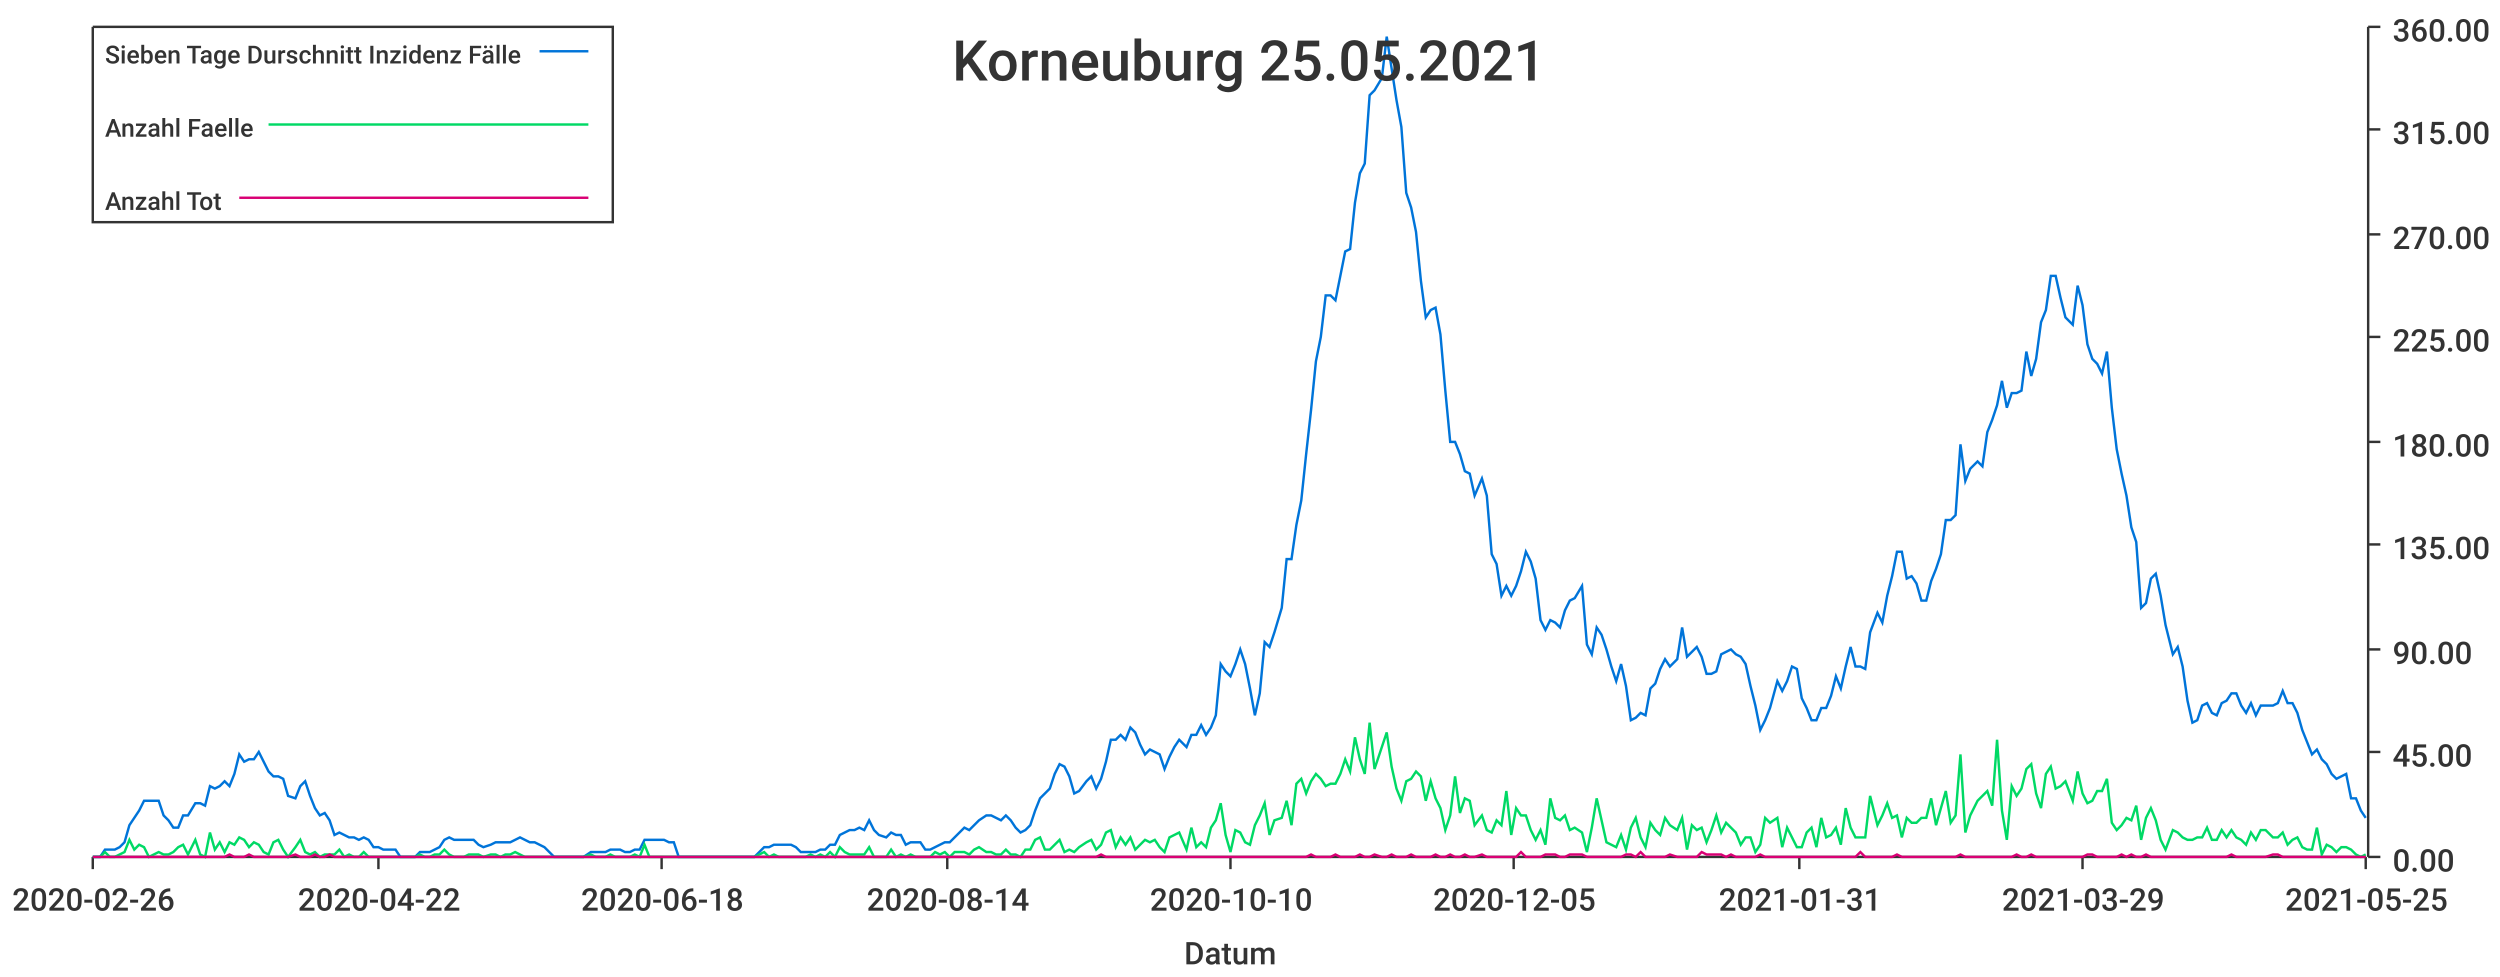
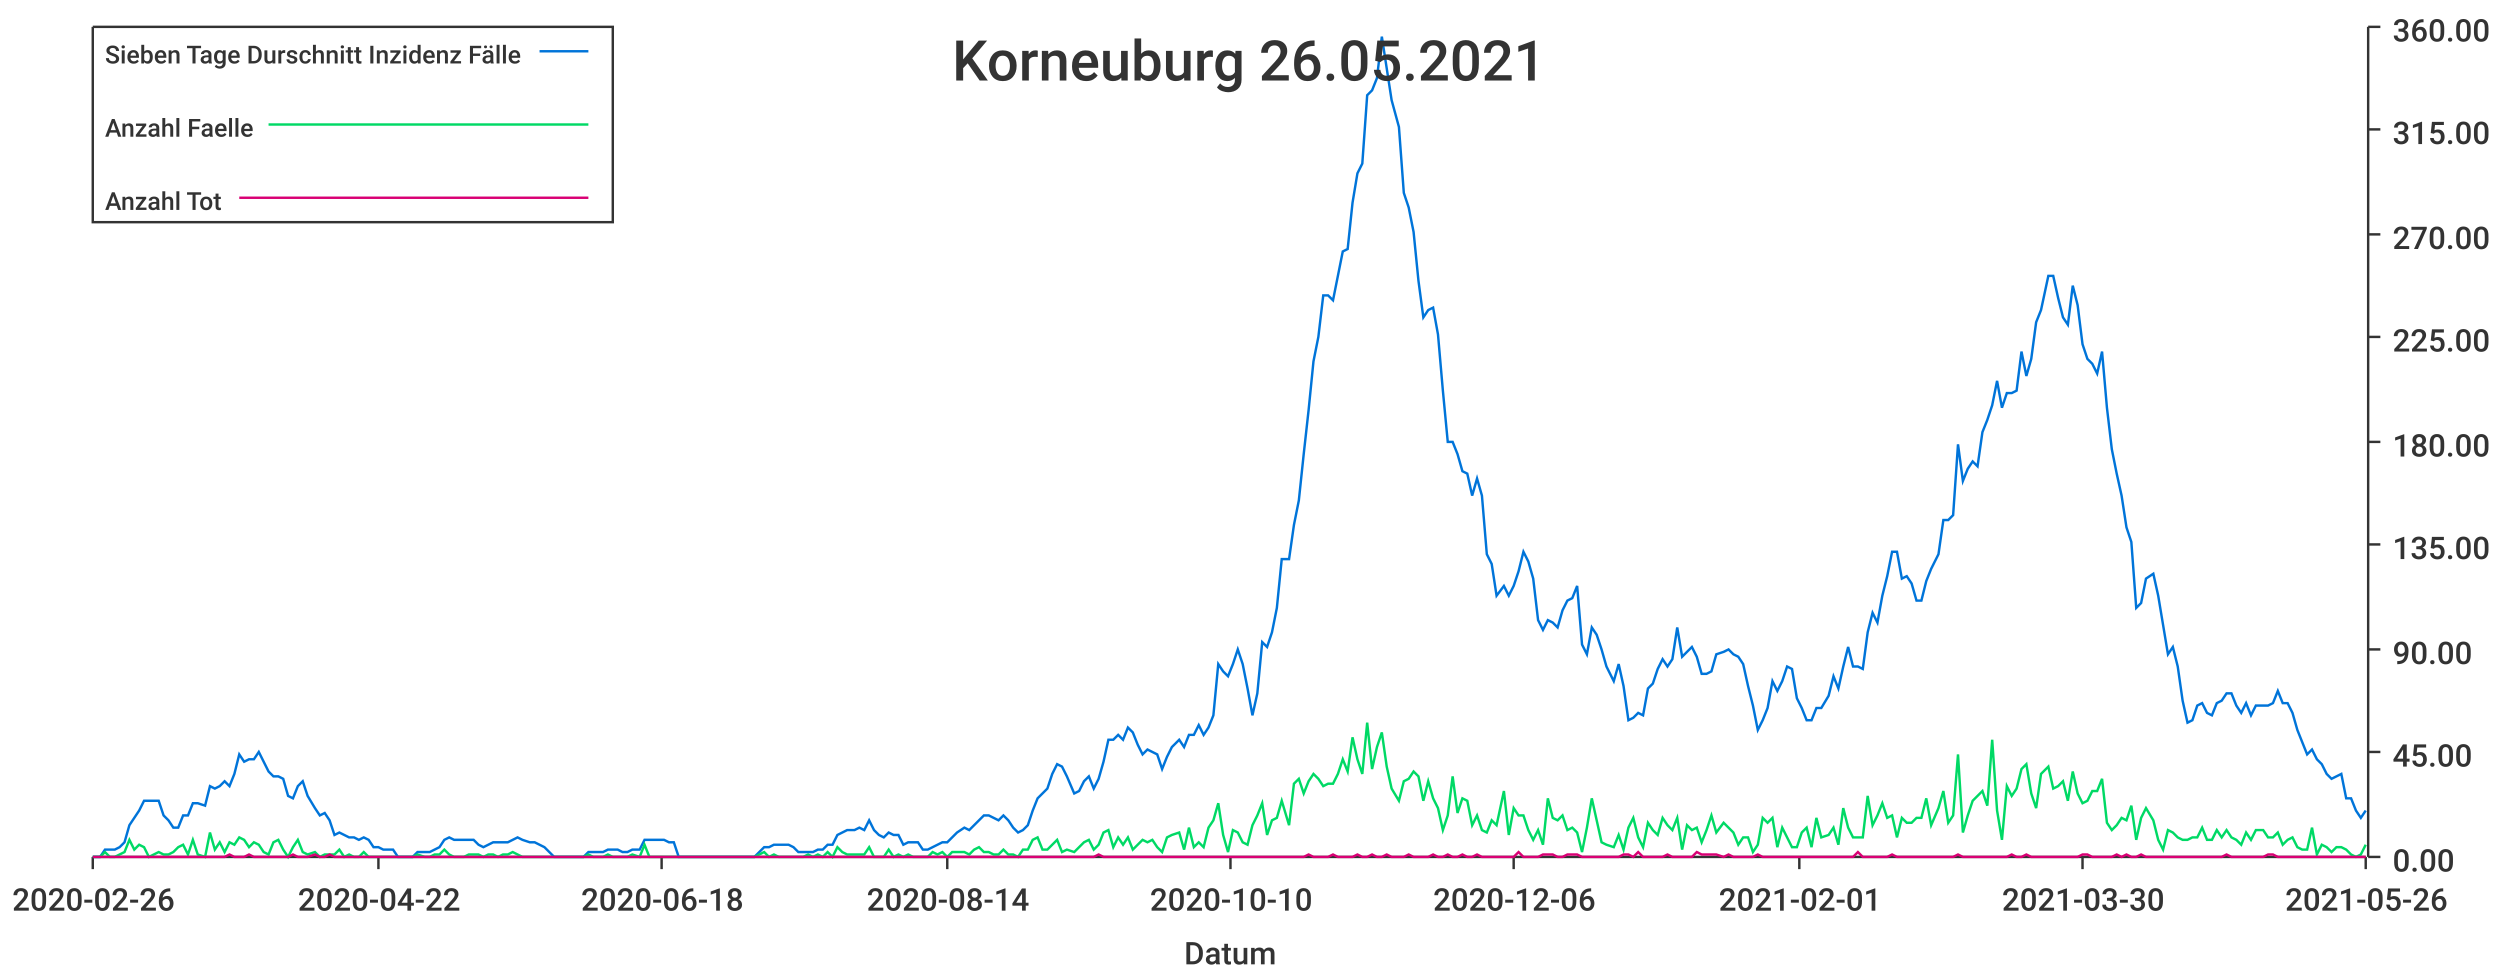
<svg xmlns="http://www.w3.org/2000/svg" width="1024" height="400">\n<path d="M 0 0 L 1024 0 L 1024 400 L 0 400 L 0 0" style="stroke-width:0;stroke:rgba(255,255,255,1.0);fill:rgba(255,255,255,1.0)" />
  <path d="M 38 11 L 969 11 L 969 351 L 38 351 L 38 11" style="stroke-width:0;stroke:rgba(255,255,255,1.0);fill:rgba(255,255,255,1.0)" />
  <path d="M 38 351 L 969 351" style="stroke-width:1;stroke:rgba(51,51,51,1.0);fill:none" />
  <path d="M 38 351 L 38 356" style="stroke-width:1;stroke:rgba(51,51,51,1.0);fill:none" />
  <text x="5" y="373" style="stroke-width:0;stroke:none;fill:rgba(51,51,51,1.0);font-size:12.8px;font-family:'Roboto Medium',sans-serif">2020-02-26</text>
  <path d="M 155 351 L 155 356" style="stroke-width:1;stroke:rgba(51,51,51,1.0);fill:none" />
  <text x="122" y="373" style="stroke-width:0;stroke:none;fill:rgba(51,51,51,1.0);font-size:12.8px;font-family:'Roboto Medium',sans-serif">2020-04-22</text>
  <path d="M 271 351 L 271 356" style="stroke-width:1;stroke:rgba(51,51,51,1.0);fill:none" />
  <text x="238" y="373" style="stroke-width:0;stroke:none;fill:rgba(51,51,51,1.0);font-size:12.8px;font-family:'Roboto Medium',sans-serif">2020-06-18</text>
  <path d="M 388 351 L 388 356" style="stroke-width:1;stroke:rgba(51,51,51,1.0);fill:none" />
  <text x="355" y="373" style="stroke-width:0;stroke:none;fill:rgba(51,51,51,1.0);font-size:12.8px;font-family:'Roboto Medium',sans-serif">2020-08-14</text>
  <path d="M 504 351 L 504 356" style="stroke-width:1;stroke:rgba(51,51,51,1.0);fill:none" />
  <text x="471" y="373" style="stroke-width:0;stroke:none;fill:rgba(51,51,51,1.0);font-size:12.8px;font-family:'Roboto Medium',sans-serif">2020-10-10</text>
  <path d="M 620 351 L 620 356" style="stroke-width:1;stroke:rgba(51,51,51,1.0);fill:none" />
-   <text x="587" y="373" style="stroke-width:0;stroke:none;fill:rgba(51,51,51,1.0);font-size:12.8px;font-family:'Roboto Medium',sans-serif">2020-12-05</text>
+   <text x="587" y="373" style="stroke-width:0;stroke:none;fill:rgba(51,51,51,1.0);font-size:12.8px;font-family:'Roboto Medium',sans-serif">2020-12-06</text>
  <path d="M 737 351 L 737 356" style="stroke-width:1;stroke:rgba(51,51,51,1.0);fill:none" />
-   <text x="704" y="373" style="stroke-width:0;stroke:none;fill:rgba(51,51,51,1.0);font-size:12.8px;font-family:'Roboto Medium',sans-serif">2021-01-31</text>
+   <text x="704" y="373" style="stroke-width:0;stroke:none;fill:rgba(51,51,51,1.0);font-size:12.8px;font-family:'Roboto Medium',sans-serif">2021-02-01</text>
  <path d="M 853 351 L 853 356" style="stroke-width:1;stroke:rgba(51,51,51,1.0);fill:none" />
-   <text x="820" y="373" style="stroke-width:0;stroke:none;fill:rgba(51,51,51,1.0);font-size:12.8px;font-family:'Roboto Medium',sans-serif">2021-03-29</text>
+   <text x="820" y="373" style="stroke-width:0;stroke:none;fill:rgba(51,51,51,1.0);font-size:12.8px;font-family:'Roboto Medium',sans-serif">2021-03-30</text>
  <path d="M 969 351 L 969 356" style="stroke-width:1;stroke:rgba(51,51,51,1.0);fill:none" />
-   <text x="936" y="373" style="stroke-width:0;stroke:none;fill:rgba(51,51,51,1.0);font-size:12.8px;font-family:'Roboto Medium',sans-serif">2021-05-25</text>
+   <text x="936" y="373" style="stroke-width:0;stroke:none;fill:rgba(51,51,51,1.0);font-size:12.8px;font-family:'Roboto Medium',sans-serif">2021-05-26</text>
  <text x="485" y="395" style="stroke-width:0;stroke:none;fill:rgba(51,51,51,1.0);font-size:12.8px;font-family:'Roboto Medium',sans-serif">Datum</text>
  <path d="M 970 351 L 970 11" style="stroke-width:1;stroke:rgba(51,51,51,1.0);fill:none" />
  <path d="M 970 351 L 975 351" style="stroke-width:1;stroke:rgba(51,51,51,1.0);fill:none" />
  <text x="980" y="357" style="stroke-width:0;stroke:none;fill:rgba(51,51,51,1.0);font-size:12.8px;font-family:'Roboto Medium',sans-serif">0.00</text>
  <path d="M 970 308 L 975 308" style="stroke-width:1;stroke:rgba(51,51,51,1.0);fill:none" />
  <text x="980" y="314" style="stroke-width:0;stroke:none;fill:rgba(51,51,51,1.0);font-size:12.8px;font-family:'Roboto Medium',sans-serif">45.00</text>
  <path d="M 970 266 L 975 266" style="stroke-width:1;stroke:rgba(51,51,51,1.0);fill:none" />
  <text x="980" y="272" style="stroke-width:0;stroke:none;fill:rgba(51,51,51,1.0);font-size:12.8px;font-family:'Roboto Medium',sans-serif">90.00</text>
  <path d="M 970 223 L 975 223" style="stroke-width:1;stroke:rgba(51,51,51,1.0);fill:none" />
  <text x="980" y="229" style="stroke-width:0;stroke:none;fill:rgba(51,51,51,1.0);font-size:12.8px;font-family:'Roboto Medium',sans-serif">135.00</text>
  <path d="M 970 181 L 975 181" style="stroke-width:1;stroke:rgba(51,51,51,1.0);fill:none" />
  <text x="980" y="187" style="stroke-width:0;stroke:none;fill:rgba(51,51,51,1.0);font-size:12.8px;font-family:'Roboto Medium',sans-serif">180.00</text>
  <path d="M 970 138 L 975 138" style="stroke-width:1;stroke:rgba(51,51,51,1.0);fill:none" />
  <text x="980" y="144" style="stroke-width:0;stroke:none;fill:rgba(51,51,51,1.0);font-size:12.8px;font-family:'Roboto Medium',sans-serif">225.00</text>
  <path d="M 970 96 L 975 96" style="stroke-width:1;stroke:rgba(51,51,51,1.0);fill:none" />
  <text x="980" y="102" style="stroke-width:0;stroke:none;fill:rgba(51,51,51,1.0);font-size:12.8px;font-family:'Roboto Medium',sans-serif">270.00</text>
  <path d="M 970 53 L 975 53" style="stroke-width:1;stroke:rgba(51,51,51,1.0);fill:none" />
  <text x="980" y="59" style="stroke-width:0;stroke:none;fill:rgba(51,51,51,1.0);font-size:12.8px;font-family:'Roboto Medium',sans-serif">315.00</text>
  <path d="M 970 11 L 975 11" style="stroke-width:1;stroke:rgba(51,51,51,1.0);fill:none" />
  <text x="980" y="17" style="stroke-width:0;stroke:none;fill:rgba(51,51,51,1.0);font-size:12.8px;font-family:'Roboto Medium',sans-serif">360.00</text>
-   <path d="M 38 351 L 41 351 L 43 348 L 45 348 L 47 348 L 49 347 L 51 345 L 53 338 L 55 335 L 57 332 L 59 328 L 61 328 L 63 328 L 65 328 L 67 334 L 69 336 L 71 339 L 73 339 L 75 334 L 77 334 L 80 329 L 82 329 L 84 330 L 86 322 L 88 323 L 90 322 L 92 320 L 94 322 L 96 317 L 98 309 L 100 312 L 102 311 L 104 311 L 106 308 L 108 312 L 110 316 L 112 318 L 114 318 L 116 319 L 118 326 L 121 327 L 123 322 L 125 320 L 127 326 L 129 331 L 131 334 L 133 333 L 135 336 L 137 342 L 139 341 L 141 342 L 143 343 L 145 343 L 147 344 L 149 343 L 151 344 L 153 347 L 155 347 L 157 348 L 159 348 L 162 348 L 164 351 L 166 351 L 168 351 L 170 351 L 172 349 L 174 349 L 176 349 L 178 348 L 180 347 L 182 344 L 184 343 L 186 344 L 188 344 L 190 344 L 192 344 L 194 344 L 196 346 L 198 347 L 201 346 L 203 345 L 205 345 L 207 345 L 209 345 L 211 344 L 213 343 L 215 344 L 217 345 L 219 345 L 221 346 L 223 347 L 225 349 L 227 351 L 229 351 L 231 351 L 233 351 L 235 351 L 237 351 L 239 351 L 242 349 L 244 349 L 246 349 L 248 349 L 250 348 L 252 348 L 254 348 L 256 349 L 258 349 L 260 348 L 262 348 L 264 344 L 266 344 L 268 344 L 270 344 L 272 344 L 274 345 L 276 345 L 278 351 L 280 351 L 283 351 L 285 351 L 287 351 L 289 351 L 291 351 L 293 351 L 295 351 L 297 351 L 299 351 L 301 351 L 303 351 L 305 351 L 307 351 L 309 351 L 311 349 L 313 347 L 315 347 L 317 346 L 319 346 L 321 346 L 324 346 L 326 347 L 328 349 L 330 349 L 332 349 L 334 349 L 336 348 L 338 348 L 340 346 L 342 346 L 344 342 L 346 341 L 348 340 L 350 340 L 352 339 L 354 340 L 356 336 L 358 340 L 360 342 L 363 343 L 365 341 L 367 342 L 369 342 L 371 346 L 373 345 L 375 345 L 377 345 L 379 348 L 381 348 L 383 347 L 385 346 L 387 345 L 389 345 L 391 343 L 393 341 L 395 339 L 397 340 L 399 338 L 401 336 L 404 334 L 406 334 L 408 335 L 410 336 L 412 334 L 414 336 L 416 339 L 418 341 L 420 340 L 422 338 L 424 332 L 426 327 L 428 325 L 430 323 L 432 317 L 434 313 L 436 314 L 438 318 L 440 325 L 442 324 L 445 320 L 447 318 L 449 323 L 451 319 L 453 312 L 455 303 L 457 303 L 459 301 L 461 303 L 463 298 L 465 300 L 467 305 L 469 309 L 471 307 L 473 308 L 475 309 L 477 315 L 479 310 L 481 306 L 483 303 L 486 306 L 488 301 L 490 301 L 492 297 L 494 301 L 496 298 L 498 293 L 500 272 L 502 275 L 504 277 L 506 272 L 508 266 L 510 272 L 512 282 L 514 293 L 516 284 L 518 263 L 520 265 L 522 259 L 525 249 L 527 229 L 529 229 L 531 215 L 533 205 L 535 186 L 537 168 L 539 148 L 541 138 L 543 121 L 545 121 L 547 123 L 549 113 L 551 103 L 553 102 L 555 83 L 557 71 L 559 67 L 561 39 L 563 37 L 566 32 L 568 15 L 570 28 L 572 41 L 574 52 L 576 79 L 578 85 L 580 95 L 582 115 L 584 130 L 586 127 L 588 126 L 590 137 L 592 160 L 594 181 L 596 181 L 598 186 L 600 193 L 602 194 L 604 203 L 607 196 L 609 203 L 611 227 L 613 231 L 615 244 L 617 240 L 619 244 L 621 240 L 623 234 L 625 226 L 627 230 L 629 237 L 631 254 L 633 258 L 635 254 L 637 255 L 639 257 L 641 250 L 643 246 L 645 245 L 648 240 L 650 264 L 652 268 L 654 257 L 656 260 L 658 266 L 660 273 L 662 279 L 664 272 L 666 281 L 668 295 L 670 294 L 672 292 L 674 293 L 676 282 L 678 280 L 680 274 L 682 270 L 684 273 L 687 270 L 689 257 L 691 269 L 693 267 L 695 265 L 697 269 L 699 276 L 701 276 L 703 275 L 705 268 L 707 267 L 709 266 L 711 268 L 713 269 L 715 272 L 717 281 L 719 289 L 721 299 L 723 295 L 725 290 L 728 279 L 730 283 L 732 279 L 734 273 L 736 274 L 738 286 L 740 290 L 742 295 L 744 295 L 746 290 L 748 290 L 750 285 L 752 277 L 754 282 L 756 273 L 758 265 L 760 273 L 762 273 L 764 274 L 766 259 L 769 251 L 771 255 L 773 244 L 775 236 L 777 226 L 779 226 L 781 237 L 783 236 L 785 239 L 787 246 L 789 246 L 791 238 L 793 233 L 795 227 L 797 213 L 799 213 L 801 211 L 803 182 L 805 197 L 807 192 L 810 189 L 812 191 L 814 177 L 816 172 L 818 166 L 820 156 L 822 167 L 824 161 L 826 161 L 828 160 L 830 144 L 832 154 L 834 147 L 836 132 L 838 127 L 840 113 L 842 113 L 844 122 L 846 130 L 849 133 L 851 117 L 853 125 L 855 141 L 857 147 L 859 149 L 861 153 L 863 144 L 865 167 L 867 184 L 869 194 L 871 203 L 873 216 L 875 222 L 877 249 L 879 247 L 881 237 L 883 235 L 885 244 L 887 256 L 890 268 L 892 265 L 894 273 L 896 287 L 898 296 L 900 295 L 902 289 L 904 288 L 906 292 L 908 293 L 910 288 L 912 287 L 914 284 L 916 284 L 918 289 L 920 292 L 922 288 L 924 293 L 926 289 L 928 289 L 931 289 L 933 288 L 935 283 L 937 288 L 939 288 L 941 292 L 943 299 L 945 304 L 947 309 L 949 307 L 951 311 L 953 313 L 955 317 L 957 319 L 959 318 L 961 317 L 963 327 L 965 327 L 967 332 L 969 335" style="stroke-width:1;stroke:rgba(0,116,217,1.0);fill:none" />
-   <path d="M 38 351 L 41 351 L 43 349 L 45 351 L 47 351 L 49 350 L 51 349 L 53 344 L 55 348 L 57 346 L 59 347 L 61 351 L 63 350 L 65 349 L 67 350 L 69 350 L 71 349 L 73 347 L 75 346 L 77 350 L 80 344 L 82 350 L 84 351 L 86 341 L 88 348 L 90 345 L 92 349 L 94 345 L 96 346 L 98 343 L 100 344 L 102 347 L 104 345 L 106 346 L 108 349 L 110 350 L 112 345 L 114 344 L 116 348 L 118 351 L 121 347 L 123 344 L 125 349 L 127 350 L 129 349 L 131 351 L 133 350 L 135 350 L 137 350 L 139 348 L 141 351 L 143 350 L 145 351 L 147 351 L 149 349 L 151 351 L 153 351 L 155 351 L 157 351 L 159 351 L 162 351 L 164 351 L 166 351 L 168 351 L 170 351 L 172 350 L 174 351 L 176 351 L 178 350 L 180 350 L 182 348 L 184 350 L 186 351 L 188 351 L 190 351 L 192 350 L 194 350 L 196 350 L 198 351 L 201 350 L 203 350 L 205 351 L 207 350 L 209 350 L 211 349 L 213 350 L 215 351 L 217 351 L 219 351 L 221 351 L 223 351 L 225 351 L 227 351 L 229 351 L 231 351 L 233 351 L 235 351 L 237 351 L 239 351 L 242 350 L 244 351 L 246 351 L 248 351 L 250 350 L 252 351 L 254 351 L 256 351 L 258 351 L 260 350 L 262 351 L 264 346 L 266 351 L 268 351 L 270 351 L 272 351 L 274 351 L 276 351 L 278 351 L 280 351 L 283 351 L 285 351 L 287 351 L 289 351 L 291 351 L 293 351 L 295 351 L 297 351 L 299 351 L 301 351 L 303 351 L 305 351 L 307 351 L 309 351 L 311 350 L 313 349 L 315 351 L 317 350 L 319 351 L 321 351 L 324 351 L 326 351 L 328 351 L 330 351 L 332 350 L 334 351 L 336 350 L 338 351 L 340 349 L 342 351 L 344 347 L 346 349 L 348 350 L 350 350 L 352 350 L 354 350 L 356 347 L 358 351 L 360 351 L 363 351 L 365 348 L 367 351 L 369 350 L 371 351 L 373 350 L 375 351 L 377 351 L 379 351 L 381 351 L 383 349 L 385 350 L 387 349 L 389 351 L 391 349 L 393 349 L 395 349 L 397 350 L 399 348 L 401 347 L 404 349 L 406 349 L 408 350 L 410 350 L 412 348 L 414 350 L 416 350 L 418 351 L 420 348 L 422 348 L 424 344 L 426 343 L 428 348 L 430 348 L 432 346 L 434 344 L 436 349 L 438 348 L 440 349 L 442 347 L 445 345 L 447 344 L 449 348 L 451 346 L 453 341 L 455 340 L 457 347 L 459 343 L 461 346 L 463 343 L 465 348 L 467 346 L 469 344 L 471 345 L 473 344 L 475 347 L 477 349 L 479 343 L 481 342 L 483 341 L 486 348 L 488 339 L 490 347 L 492 345 L 494 347 L 496 339 L 498 336 L 500 329 L 502 342 L 504 349 L 506 340 L 508 341 L 510 345 L 512 346 L 514 338 L 516 334 L 518 329 L 520 342 L 522 336 L 525 335 L 527 328 L 529 338 L 531 321 L 533 319 L 535 325 L 537 320 L 539 317 L 541 319 L 543 322 L 545 321 L 547 321 L 549 317 L 551 311 L 553 316 L 555 302 L 557 311 L 559 317 L 561 296 L 563 315 L 566 306 L 568 300 L 570 314 L 572 323 L 574 328 L 576 320 L 578 319 L 580 316 L 582 318 L 584 328 L 586 320 L 588 327 L 590 331 L 592 340 L 594 334 L 596 318 L 598 333 L 600 327 L 602 328 L 604 338 L 607 334 L 609 340 L 611 341 L 613 336 L 615 338 L 617 324 L 619 342 L 621 331 L 623 334 L 625 334 L 627 340 L 629 344 L 631 340 L 633 346 L 635 327 L 637 335 L 639 336 L 641 334 L 643 340 L 645 339 L 648 341 L 650 349 L 652 339 L 654 327 L 656 336 L 658 345 L 660 346 L 662 347 L 664 342 L 666 348 L 668 339 L 670 335 L 672 343 L 674 347 L 676 337 L 678 340 L 680 342 L 682 335 L 684 338 L 687 340 L 689 335 L 691 348 L 693 338 L 695 340 L 697 339 L 699 345 L 701 340 L 703 334 L 705 341 L 707 337 L 709 339 L 711 341 L 713 346 L 715 343 L 717 343 L 719 349 L 721 346 L 723 335 L 725 337 L 728 335 L 730 347 L 732 339 L 734 343 L 736 347 L 738 347 L 740 341 L 742 339 L 744 347 L 746 335 L 748 343 L 750 342 L 752 339 L 754 346 L 756 331 L 758 339 L 760 343 L 762 343 L 764 343 L 766 326 L 769 338 L 771 334 L 773 329 L 775 335 L 777 334 L 779 343 L 781 335 L 783 337 L 785 337 L 787 335 L 789 335 L 791 327 L 793 338 L 795 331 L 797 324 L 799 337 L 801 334 L 803 309 L 805 341 L 807 334 L 810 328 L 812 326 L 814 324 L 816 330 L 818 303 L 820 332 L 822 344 L 824 322 L 826 326 L 828 323 L 830 315 L 832 313 L 834 325 L 836 331 L 838 317 L 840 314 L 842 323 L 844 322 L 846 320 L 849 328 L 851 316 L 853 325 L 855 329 L 857 328 L 859 324 L 861 324 L 863 319 L 865 337 L 867 340 L 869 338 L 871 335 L 873 336 L 875 330 L 877 344 L 879 335 L 881 331 L 883 336 L 885 344 L 887 348 L 890 340 L 892 341 L 894 343 L 896 344 L 898 344 L 900 343 L 902 343 L 904 339 L 906 344 L 908 344 L 910 340 L 912 343 L 914 340 L 916 343 L 918 344 L 920 346 L 922 341 L 924 344 L 926 340 L 928 340 L 931 343 L 933 343 L 935 341 L 937 346 L 939 344 L 941 343 L 943 347 L 945 348 L 947 348 L 949 339 L 951 350 L 953 346 L 955 347 L 957 349 L 959 347 L 961 347 L 963 348 L 965 350 L 967 351 L 969 350" style="stroke-width:1;stroke:rgba(0,217,101,1.0);fill:none" />
-   <path d="M 38 351 L 41 351 L 43 351 L 45 351 L 47 351 L 49 351 L 51 351 L 53 351 L 55 351 L 57 351 L 59 351 L 61 351 L 63 351 L 65 351 L 67 351 L 69 351 L 71 351 L 73 351 L 75 351 L 77 351 L 80 351 L 82 351 L 84 351 L 86 351 L 88 351 L 90 351 L 92 351 L 94 350 L 96 351 L 98 351 L 100 351 L 102 350 L 104 351 L 106 351 L 108 351 L 110 351 L 112 351 L 114 351 L 116 351 L 118 351 L 121 350 L 123 351 L 125 351 L 127 351 L 129 350 L 131 351 L 133 351 L 135 350 L 137 351 L 139 351 L 141 351 L 143 351 L 145 351 L 147 351 L 149 351 L 151 351 L 153 351 L 155 351 L 157 351 L 159 351 L 162 351 L 164 351 L 166 351 L 168 351 L 170 351 L 172 351 L 174 351 L 176 351 L 178 351 L 180 351 L 182 351 L 184 351 L 186 351 L 188 351 L 190 351 L 192 351 L 194 351 L 196 351 L 198 351 L 201 351 L 203 351 L 205 351 L 207 351 L 209 351 L 211 351 L 213 351 L 215 351 L 217 351 L 219 351 L 221 351 L 223 351 L 225 351 L 227 351 L 229 351 L 231 351 L 233 351 L 235 351 L 237 351 L 239 351 L 242 351 L 244 351 L 246 351 L 248 351 L 250 351 L 252 351 L 254 351 L 256 351 L 258 351 L 260 351 L 262 351 L 264 351 L 266 351 L 268 351 L 270 351 L 272 351 L 274 351 L 276 351 L 278 351 L 280 351 L 283 351 L 285 351 L 287 351 L 289 351 L 291 351 L 293 351 L 295 351 L 297 351 L 299 351 L 301 351 L 303 351 L 305 351 L 307 351 L 309 351 L 311 351 L 313 351 L 315 351 L 317 351 L 319 351 L 321 351 L 324 351 L 326 351 L 328 351 L 330 351 L 332 351 L 334 351 L 336 351 L 338 351 L 340 351 L 342 351 L 344 351 L 346 351 L 348 351 L 350 351 L 352 351 L 354 351 L 356 351 L 358 351 L 360 351 L 363 351 L 365 351 L 367 351 L 369 351 L 371 351 L 373 351 L 375 351 L 377 351 L 379 351 L 381 351 L 383 351 L 385 351 L 387 351 L 389 351 L 391 351 L 393 351 L 395 351 L 397 351 L 399 351 L 401 351 L 404 351 L 406 351 L 408 351 L 410 351 L 412 351 L 414 351 L 416 351 L 418 351 L 420 351 L 422 351 L 424 351 L 426 351 L 428 351 L 430 351 L 432 351 L 434 351 L 436 351 L 438 351 L 440 351 L 442 351 L 445 351 L 447 351 L 449 351 L 451 350 L 453 351 L 455 351 L 457 351 L 459 351 L 461 351 L 463 351 L 465 351 L 467 351 L 469 351 L 471 351 L 473 351 L 475 351 L 477 351 L 479 351 L 481 351 L 483 351 L 486 351 L 488 351 L 490 351 L 492 351 L 494 351 L 496 351 L 498 351 L 500 351 L 502 351 L 504 351 L 506 351 L 508 351 L 510 351 L 512 351 L 514 351 L 516 351 L 518 351 L 520 351 L 522 351 L 525 351 L 527 351 L 529 351 L 531 351 L 533 351 L 535 351 L 537 350 L 539 351 L 541 351 L 543 351 L 545 351 L 547 350 L 549 351 L 551 351 L 553 351 L 555 351 L 557 350 L 559 351 L 561 351 L 563 350 L 566 351 L 568 351 L 570 350 L 572 351 L 574 351 L 576 351 L 578 350 L 580 351 L 582 351 L 584 351 L 586 351 L 588 350 L 590 351 L 592 351 L 594 350 L 596 351 L 598 351 L 600 350 L 602 351 L 604 351 L 607 350 L 609 351 L 611 351 L 613 351 L 615 351 L 617 351 L 619 351 L 621 351 L 623 349 L 625 351 L 627 351 L 629 351 L 631 351 L 633 350 L 635 350 L 637 350 L 639 351 L 641 351 L 643 350 L 645 350 L 648 350 L 650 351 L 652 351 L 654 351 L 656 351 L 658 351 L 660 351 L 662 351 L 664 351 L 666 350 L 668 350 L 670 351 L 672 349 L 674 351 L 676 351 L 678 351 L 680 351 L 682 351 L 684 350 L 687 351 L 689 351 L 691 351 L 693 351 L 695 351 L 697 349 L 699 350 L 701 350 L 703 350 L 705 350 L 707 351 L 709 350 L 711 351 L 713 351 L 715 351 L 717 351 L 719 351 L 721 350 L 723 351 L 725 351 L 728 351 L 730 351 L 732 351 L 734 351 L 736 351 L 738 351 L 740 351 L 742 351 L 744 351 L 746 351 L 748 351 L 750 351 L 752 351 L 754 351 L 756 351 L 758 351 L 760 351 L 762 349 L 764 351 L 766 351 L 769 351 L 771 351 L 773 351 L 775 351 L 777 350 L 779 351 L 781 351 L 783 351 L 785 351 L 787 351 L 789 351 L 791 351 L 793 351 L 795 351 L 797 351 L 799 351 L 801 351 L 803 350 L 805 351 L 807 351 L 810 351 L 812 351 L 814 351 L 816 351 L 818 351 L 820 351 L 822 351 L 824 351 L 826 350 L 828 351 L 830 351 L 832 350 L 834 351 L 836 351 L 838 351 L 840 351 L 842 351 L 844 351 L 846 351 L 849 351 L 851 351 L 853 351 L 855 350 L 857 350 L 859 351 L 861 351 L 863 351 L 865 351 L 867 351 L 869 350 L 871 351 L 873 350 L 875 351 L 877 351 L 879 350 L 881 351 L 883 351 L 885 351 L 887 351 L 890 351 L 892 351 L 894 351 L 896 351 L 898 351 L 900 351 L 902 351 L 904 351 L 906 351 L 908 351 L 910 351 L 912 351 L 914 350 L 916 351 L 918 351 L 920 351 L 922 351 L 924 351 L 926 351 L 928 351 L 931 350 L 933 350 L 935 351 L 937 351 L 939 351 L 941 351 L 943 351 L 945 351 L 947 351 L 949 351 L 951 351 L 953 351 L 955 351 L 957 351 L 959 351 L 961 351 L 963 351 L 965 351 L 967 351 L 969 351" style="stroke-width:1;stroke:rgba(217,0,116,1.0);fill:none" />
-   <text x="390" y="33" style="stroke-width:0;stroke:none;fill:rgba(51,51,51,1.0);font-size:23.0px;font-family:'Roboto Medium',sans-serif">Korneuburg 25.05.2021</text>
+   <path d="M 38 351 L 41 351 L 43 348 L 45 348 L 47 348 L 49 347 L 51 345 L 53 338 L 55 335 L 57 332 L 59 328 L 61 328 L 63 328 L 65 328 L 67 334 L 69 336 L 71 339 L 73 339 L 75 334 L 77 334 L 79 329 L 81 329 L 84 330 L 86 322 L 88 323 L 90 322 L 92 320 L 94 322 L 96 317 L 98 309 L 100 312 L 102 311 L 104 311 L 106 308 L 108 312 L 110 316 L 112 318 L 114 318 L 116 319 L 118 326 L 120 327 L 122 322 L 124 320 L 126 326 L 129 331 L 131 334 L 133 333 L 135 336 L 137 342 L 139 341 L 141 342 L 143 343 L 145 343 L 147 344 L 149 343 L 151 344 L 153 347 L 155 347 L 157 348 L 159 348 L 161 348 L 163 351 L 165 351 L 167 351 L 169 351 L 171 349 L 174 349 L 176 349 L 178 348 L 180 347 L 182 344 L 184 343 L 186 344 L 188 344 L 190 344 L 192 344 L 194 344 L 196 346 L 198 347 L 200 346 L 202 345 L 204 345 L 206 345 L 208 345 L 210 344 L 212 343 L 214 344 L 217 345 L 219 345 L 221 346 L 223 347 L 225 349 L 227 351 L 229 351 L 231 351 L 233 351 L 235 351 L 237 351 L 239 351 L 241 349 L 243 349 L 245 349 L 247 349 L 249 348 L 251 348 L 253 348 L 255 349 L 257 349 L 259 348 L 262 348 L 264 344 L 266 344 L 268 344 L 270 344 L 272 344 L 274 345 L 276 345 L 278 351 L 280 351 L 282 351 L 284 351 L 286 351 L 288 351 L 290 351 L 292 351 L 294 351 L 296 351 L 298 351 L 300 351 L 302 351 L 304 351 L 307 351 L 309 351 L 311 349 L 313 347 L 315 347 L 317 346 L 319 346 L 321 346 L 323 346 L 325 347 L 327 349 L 329 349 L 331 349 L 333 349 L 335 348 L 337 348 L 339 346 L 341 346 L 343 342 L 345 341 L 347 340 L 350 340 L 352 339 L 354 340 L 356 336 L 358 340 L 360 342 L 362 343 L 364 341 L 366 342 L 368 342 L 370 346 L 372 345 L 374 345 L 376 345 L 378 348 L 380 348 L 382 347 L 384 346 L 386 345 L 388 345 L 390 343 L 392 341 L 395 339 L 397 340 L 399 338 L 401 336 L 403 334 L 405 334 L 407 335 L 409 336 L 411 334 L 413 336 L 415 339 L 417 341 L 419 340 L 421 338 L 423 332 L 425 327 L 427 325 L 429 323 L 431 317 L 433 313 L 435 314 L 437 318 L 440 325 L 442 324 L 444 320 L 446 318 L 448 323 L 450 319 L 452 312 L 454 303 L 456 303 L 458 301 L 460 303 L 462 298 L 464 300 L 466 305 L 468 309 L 470 307 L 472 308 L 474 309 L 476 315 L 478 310 L 480 306 L 483 303 L 485 306 L 487 301 L 489 301 L 491 297 L 493 301 L 495 298 L 497 293 L 499 272 L 501 275 L 503 277 L 505 272 L 507 266 L 509 272 L 511 282 L 513 293 L 515 284 L 517 263 L 519 265 L 521 259 L 523 249 L 525 229 L 528 229 L 530 215 L 532 205 L 534 186 L 536 168 L 538 148 L 540 138 L 542 121 L 544 121 L 546 123 L 548 113 L 550 103 L 552 102 L 554 83 L 556 71 L 558 67 L 560 39 L 562 37 L 564 32 L 566 15 L 568 28 L 570 41 L 573 52 L 575 79 L 577 85 L 579 95 L 581 115 L 583 130 L 585 127 L 587 126 L 589 137 L 591 160 L 593 181 L 595 181 L 597 186 L 599 193 L 601 194 L 603 203 L 605 196 L 607 203 L 609 227 L 611 231 L 613 244 L 616 240 L 618 244 L 620 240 L 622 234 L 624 226 L 626 230 L 628 237 L 630 254 L 632 258 L 634 254 L 636 255 L 638 257 L 640 250 L 642 246 L 644 245 L 646 240 L 648 264 L 650 268 L 652 257 L 654 260 L 656 266 L 658 273 L 661 279 L 663 272 L 665 281 L 667 295 L 669 294 L 671 292 L 673 293 L 675 282 L 677 280 L 679 274 L 681 270 L 683 273 L 685 270 L 687 257 L 689 269 L 691 267 L 693 265 L 695 269 L 697 276 L 699 276 L 701 275 L 703 268 L 706 267 L 708 266 L 710 268 L 712 269 L 714 272 L 716 281 L 718 289 L 720 299 L 722 295 L 724 290 L 726 279 L 728 283 L 730 279 L 732 273 L 734 274 L 736 286 L 738 290 L 740 295 L 742 295 L 744 290 L 746 290 L 749 285 L 751 277 L 753 282 L 755 273 L 757 265 L 759 273 L 761 273 L 763 274 L 765 259 L 767 251 L 769 255 L 771 244 L 773 236 L 775 226 L 777 226 L 779 237 L 781 236 L 783 239 L 785 246 L 787 246 L 789 238 L 791 233 L 794 227 L 796 213 L 798 213 L 800 211 L 802 182 L 804 197 L 806 192 L 808 189 L 810 191 L 812 177 L 814 172 L 816 166 L 818 156 L 820 167 L 822 161 L 824 161 L 826 160 L 828 144 L 830 154 L 832 147 L 834 132 L 836 127 L 839 113 L 841 113 L 843 122 L 845 130 L 847 133 L 849 117 L 851 125 L 853 141 L 855 147 L 857 149 L 859 153 L 861 144 L 863 167 L 865 184 L 867 194 L 869 203 L 871 216 L 873 222 L 875 249 L 877 247 L 879 237 L 882 235 L 884 244 L 886 256 L 888 268 L 890 265 L 892 273 L 894 287 L 896 296 L 898 295 L 900 289 L 902 288 L 904 292 L 906 293 L 908 288 L 910 287 L 912 284 L 914 284 L 916 289 L 918 292 L 920 288 L 922 293 L 924 289 L 927 289 L 929 289 L 931 288 L 933 283 L 935 288 L 937 288 L 939 292 L 941 299 L 943 304 L 945 309 L 947 307 L 949 311 L 951 313 L 953 317 L 955 319 L 957 318 L 959 317 L 961 327 L 963 327 L 965 332 L 967 335 L 969 332" style="stroke-width:1;stroke:rgba(0,116,217,1.0);fill:none" />
+   <path d="M 38 351 L 41 351 L 43 349 L 45 351 L 47 351 L 49 350 L 51 349 L 53 344 L 55 348 L 57 346 L 59 347 L 61 351 L 63 350 L 65 349 L 67 350 L 69 350 L 71 349 L 73 347 L 75 346 L 77 350 L 79 344 L 81 350 L 84 351 L 86 341 L 88 348 L 90 345 L 92 349 L 94 345 L 96 346 L 98 343 L 100 344 L 102 347 L 104 345 L 106 346 L 108 349 L 110 350 L 112 345 L 114 344 L 116 348 L 118 351 L 120 347 L 122 344 L 124 349 L 126 350 L 129 349 L 131 351 L 133 350 L 135 350 L 137 350 L 139 348 L 141 351 L 143 350 L 145 351 L 147 351 L 149 349 L 151 351 L 153 351 L 155 351 L 157 351 L 159 351 L 161 351 L 163 351 L 165 351 L 167 351 L 169 351 L 171 350 L 174 351 L 176 351 L 178 350 L 180 350 L 182 348 L 184 350 L 186 351 L 188 351 L 190 351 L 192 350 L 194 350 L 196 350 L 198 351 L 200 350 L 202 350 L 204 351 L 206 350 L 208 350 L 210 349 L 212 350 L 214 351 L 217 351 L 219 351 L 221 351 L 223 351 L 225 351 L 227 351 L 229 351 L 231 351 L 233 351 L 235 351 L 237 351 L 239 351 L 241 350 L 243 351 L 245 351 L 247 351 L 249 350 L 251 351 L 253 351 L 255 351 L 257 351 L 259 350 L 262 351 L 264 346 L 266 351 L 268 351 L 270 351 L 272 351 L 274 351 L 276 351 L 278 351 L 280 351 L 282 351 L 284 351 L 286 351 L 288 351 L 290 351 L 292 351 L 294 351 L 296 351 L 298 351 L 300 351 L 302 351 L 304 351 L 307 351 L 309 351 L 311 350 L 313 349 L 315 351 L 317 350 L 319 351 L 321 351 L 323 351 L 325 351 L 327 351 L 329 351 L 331 350 L 333 351 L 335 350 L 337 351 L 339 349 L 341 351 L 343 347 L 345 349 L 347 350 L 350 350 L 352 350 L 354 350 L 356 347 L 358 351 L 360 351 L 362 351 L 364 348 L 366 351 L 368 350 L 370 351 L 372 350 L 374 351 L 376 351 L 378 351 L 380 351 L 382 349 L 384 350 L 386 349 L 388 351 L 390 349 L 392 349 L 395 349 L 397 350 L 399 348 L 401 347 L 403 349 L 405 349 L 407 350 L 409 350 L 411 348 L 413 350 L 415 350 L 417 351 L 419 348 L 421 348 L 423 344 L 425 343 L 427 348 L 429 348 L 431 346 L 433 344 L 435 349 L 437 348 L 440 349 L 442 347 L 444 345 L 446 344 L 448 348 L 450 346 L 452 341 L 454 340 L 456 347 L 458 343 L 460 346 L 462 343 L 464 348 L 466 346 L 468 344 L 470 345 L 472 344 L 474 347 L 476 349 L 478 343 L 480 342 L 483 341 L 485 348 L 487 339 L 489 347 L 491 345 L 493 347 L 495 339 L 497 336 L 499 329 L 501 342 L 503 349 L 505 340 L 507 341 L 509 345 L 511 346 L 513 338 L 515 334 L 517 329 L 519 342 L 521 336 L 523 335 L 525 328 L 528 338 L 530 321 L 532 319 L 534 325 L 536 320 L 538 317 L 540 319 L 542 322 L 544 321 L 546 321 L 548 317 L 550 311 L 552 316 L 554 302 L 556 311 L 558 317 L 560 296 L 562 315 L 564 306 L 566 300 L 568 314 L 570 323 L 573 328 L 575 320 L 577 319 L 579 316 L 581 318 L 583 328 L 585 320 L 587 327 L 589 331 L 591 340 L 593 334 L 595 318 L 597 333 L 599 327 L 601 328 L 603 338 L 605 334 L 607 340 L 609 341 L 611 336 L 613 338 L 616 324 L 618 342 L 620 331 L 622 334 L 624 334 L 626 340 L 628 344 L 630 340 L 632 346 L 634 327 L 636 335 L 638 336 L 640 334 L 642 340 L 644 339 L 646 341 L 648 349 L 650 339 L 652 327 L 654 336 L 656 345 L 658 346 L 661 347 L 663 342 L 665 348 L 667 339 L 669 335 L 671 343 L 673 347 L 675 337 L 677 340 L 679 342 L 681 335 L 683 338 L 685 340 L 687 335 L 689 348 L 691 338 L 693 340 L 695 339 L 697 345 L 699 340 L 701 334 L 703 341 L 706 337 L 708 339 L 710 341 L 712 346 L 714 343 L 716 343 L 718 349 L 720 346 L 722 335 L 724 337 L 726 335 L 728 347 L 730 339 L 732 343 L 734 347 L 736 347 L 738 341 L 740 339 L 742 347 L 744 335 L 746 343 L 749 342 L 751 339 L 753 346 L 755 331 L 757 339 L 759 343 L 761 343 L 763 343 L 765 326 L 767 338 L 769 334 L 771 329 L 773 335 L 775 334 L 777 343 L 779 335 L 781 337 L 783 337 L 785 335 L 787 335 L 789 327 L 791 338 L 794 331 L 796 324 L 798 337 L 800 334 L 802 309 L 804 341 L 806 334 L 808 328 L 810 326 L 812 324 L 814 330 L 816 303 L 818 332 L 820 344 L 822 322 L 824 326 L 826 323 L 828 315 L 830 313 L 832 325 L 834 331 L 836 317 L 839 314 L 841 323 L 843 322 L 845 320 L 847 328 L 849 316 L 851 325 L 853 329 L 855 328 L 857 324 L 859 324 L 861 319 L 863 337 L 865 340 L 867 338 L 869 335 L 871 336 L 873 330 L 875 344 L 877 335 L 879 331 L 882 336 L 884 344 L 886 348 L 888 340 L 890 341 L 892 343 L 894 344 L 896 344 L 898 343 L 900 343 L 902 339 L 904 344 L 906 344 L 908 340 L 910 343 L 912 340 L 914 343 L 916 344 L 918 346 L 920 341 L 922 344 L 924 340 L 927 340 L 929 343 L 931 343 L 933 341 L 935 346 L 937 344 L 939 343 L 941 347 L 943 348 L 945 348 L 947 339 L 949 350 L 951 346 L 953 347 L 955 349 L 957 347 L 959 347 L 961 348 L 963 350 L 965 351 L 967 350 L 969 346" style="stroke-width:1;stroke:rgba(0,217,101,1.0);fill:none" />
+   <path d="M 38 351 L 41 351 L 43 351 L 45 351 L 47 351 L 49 351 L 51 351 L 53 351 L 55 351 L 57 351 L 59 351 L 61 351 L 63 351 L 65 351 L 67 351 L 69 351 L 71 351 L 73 351 L 75 351 L 77 351 L 79 351 L 81 351 L 84 351 L 86 351 L 88 351 L 90 351 L 92 351 L 94 350 L 96 351 L 98 351 L 100 351 L 102 350 L 104 351 L 106 351 L 108 351 L 110 351 L 112 351 L 114 351 L 116 351 L 118 351 L 120 350 L 122 351 L 124 351 L 126 351 L 129 350 L 131 351 L 133 351 L 135 350 L 137 351 L 139 351 L 141 351 L 143 351 L 145 351 L 147 351 L 149 351 L 151 351 L 153 351 L 155 351 L 157 351 L 159 351 L 161 351 L 163 351 L 165 351 L 167 351 L 169 351 L 171 351 L 174 351 L 176 351 L 178 351 L 180 351 L 182 351 L 184 351 L 186 351 L 188 351 L 190 351 L 192 351 L 194 351 L 196 351 L 198 351 L 200 351 L 202 351 L 204 351 L 206 351 L 208 351 L 210 351 L 212 351 L 214 351 L 217 351 L 219 351 L 221 351 L 223 351 L 225 351 L 227 351 L 229 351 L 231 351 L 233 351 L 235 351 L 237 351 L 239 351 L 241 351 L 243 351 L 245 351 L 247 351 L 249 351 L 251 351 L 253 351 L 255 351 L 257 351 L 259 351 L 262 351 L 264 351 L 266 351 L 268 351 L 270 351 L 272 351 L 274 351 L 276 351 L 278 351 L 280 351 L 282 351 L 284 351 L 286 351 L 288 351 L 290 351 L 292 351 L 294 351 L 296 351 L 298 351 L 300 351 L 302 351 L 304 351 L 307 351 L 309 351 L 311 351 L 313 351 L 315 351 L 317 351 L 319 351 L 321 351 L 323 351 L 325 351 L 327 351 L 329 351 L 331 351 L 333 351 L 335 351 L 337 351 L 339 351 L 341 351 L 343 351 L 345 351 L 347 351 L 350 351 L 352 351 L 354 351 L 356 351 L 358 351 L 360 351 L 362 351 L 364 351 L 366 351 L 368 351 L 370 351 L 372 351 L 374 351 L 376 351 L 378 351 L 380 351 L 382 351 L 384 351 L 386 351 L 388 351 L 390 351 L 392 351 L 395 351 L 397 351 L 399 351 L 401 351 L 403 351 L 405 351 L 407 351 L 409 351 L 411 351 L 413 351 L 415 351 L 417 351 L 419 351 L 421 351 L 423 351 L 425 351 L 427 351 L 429 351 L 431 351 L 433 351 L 435 351 L 437 351 L 440 351 L 442 351 L 444 351 L 446 351 L 448 351 L 450 350 L 452 351 L 454 351 L 456 351 L 458 351 L 460 351 L 462 351 L 464 351 L 466 351 L 468 351 L 470 351 L 472 351 L 474 351 L 476 351 L 478 351 L 480 351 L 483 351 L 485 351 L 487 351 L 489 351 L 491 351 L 493 351 L 495 351 L 497 351 L 499 351 L 501 351 L 503 351 L 505 351 L 507 351 L 509 351 L 511 351 L 513 351 L 515 351 L 517 351 L 519 351 L 521 351 L 523 351 L 525 351 L 528 351 L 530 351 L 532 351 L 534 351 L 536 350 L 538 351 L 540 351 L 542 351 L 544 351 L 546 350 L 548 351 L 550 351 L 552 351 L 554 351 L 556 350 L 558 351 L 560 351 L 562 350 L 564 351 L 566 351 L 568 350 L 570 351 L 573 351 L 575 351 L 577 350 L 579 351 L 581 351 L 583 351 L 585 351 L 587 350 L 589 351 L 591 351 L 593 350 L 595 351 L 597 351 L 599 350 L 601 351 L 603 351 L 605 350 L 607 351 L 609 351 L 611 351 L 613 351 L 616 351 L 618 351 L 620 351 L 622 349 L 624 351 L 626 351 L 628 351 L 630 351 L 632 350 L 634 350 L 636 350 L 638 351 L 640 351 L 642 350 L 644 350 L 646 350 L 648 351 L 650 351 L 652 351 L 654 351 L 656 351 L 658 351 L 661 351 L 663 351 L 665 350 L 667 350 L 669 351 L 671 349 L 673 351 L 675 351 L 677 351 L 679 351 L 681 351 L 683 350 L 685 351 L 687 351 L 689 351 L 691 351 L 693 351 L 695 349 L 697 350 L 699 350 L 701 350 L 703 350 L 706 351 L 708 350 L 710 351 L 712 351 L 714 351 L 716 351 L 718 351 L 720 350 L 722 351 L 724 351 L 726 351 L 728 351 L 730 351 L 732 351 L 734 351 L 736 351 L 738 351 L 740 351 L 742 351 L 744 351 L 746 351 L 749 351 L 751 351 L 753 351 L 755 351 L 757 351 L 759 351 L 761 349 L 763 351 L 765 351 L 767 351 L 769 351 L 771 351 L 773 351 L 775 350 L 777 351 L 779 351 L 781 351 L 783 351 L 785 351 L 787 351 L 789 351 L 791 351 L 794 351 L 796 351 L 798 351 L 800 351 L 802 350 L 804 351 L 806 351 L 808 351 L 810 351 L 812 351 L 814 351 L 816 351 L 818 351 L 820 351 L 822 351 L 824 350 L 826 351 L 828 351 L 830 350 L 832 351 L 834 351 L 836 351 L 839 351 L 841 351 L 843 351 L 845 351 L 847 351 L 849 351 L 851 351 L 853 350 L 855 350 L 857 351 L 859 351 L 861 351 L 863 351 L 865 351 L 867 350 L 869 351 L 871 350 L 873 351 L 875 351 L 877 350 L 879 351 L 882 351 L 884 351 L 886 351 L 888 351 L 890 351 L 892 351 L 894 351 L 896 351 L 898 351 L 900 351 L 902 351 L 904 351 L 906 351 L 908 351 L 910 351 L 912 350 L 914 351 L 916 351 L 918 351 L 920 351 L 922 351 L 924 351 L 927 351 L 929 350 L 931 350 L 933 351 L 935 351 L 937 351 L 939 351 L 941 351 L 943 351 L 945 351 L 947 351 L 949 351 L 951 351 L 953 351 L 955 351 L 957 351 L 959 351 L 961 351 L 963 351 L 965 351 L 967 351 L 969 351" style="stroke-width:1;stroke:rgba(217,0,116,1.0);fill:none" />
+   <text x="390" y="33" style="stroke-width:0;stroke:none;fill:rgba(51,51,51,1.0);font-size:23.0px;font-family:'Roboto Medium',sans-serif">Korneuburg 26.05.2021</text>
  <path d="M 38 11 L 251 11 L 251 91 L 38 91 L 38 11" style="stroke-width:1;stroke:rgba(51,51,51,1.0);fill:rgba(255,255,255,1.0)" />
  <text x="43" y="26" style="stroke-width:0;stroke:none;fill:rgba(51,51,51,1.0);font-size:10.2px;font-family:'Roboto Medium',sans-serif">Sieben Tage Durschnitt Inzidenz Fälle</text>
  <path d="M 221 21 L 241 21" style="stroke-width:1;stroke:rgba(0,116,217,1.0);fill:none" />
  <text x="43" y="56" style="stroke-width:0;stroke:none;fill:rgba(51,51,51,1.0);font-size:10.2px;font-family:'Roboto Medium',sans-serif">Anzahl Faelle</text>
  <path d="M 110 51 L 241 51" style="stroke-width:1;stroke:rgba(0,217,101,1.0);fill:none" />
  <text x="43" y="86" style="stroke-width:0;stroke:none;fill:rgba(51,51,51,1.0);font-size:10.2px;font-family:'Roboto Medium',sans-serif">Anzahl Tot</text>
  <path d="M 98 81 L 241 81" style="stroke-width:1;stroke:rgba(217,0,116,1.0);fill:none" />
</svg>
